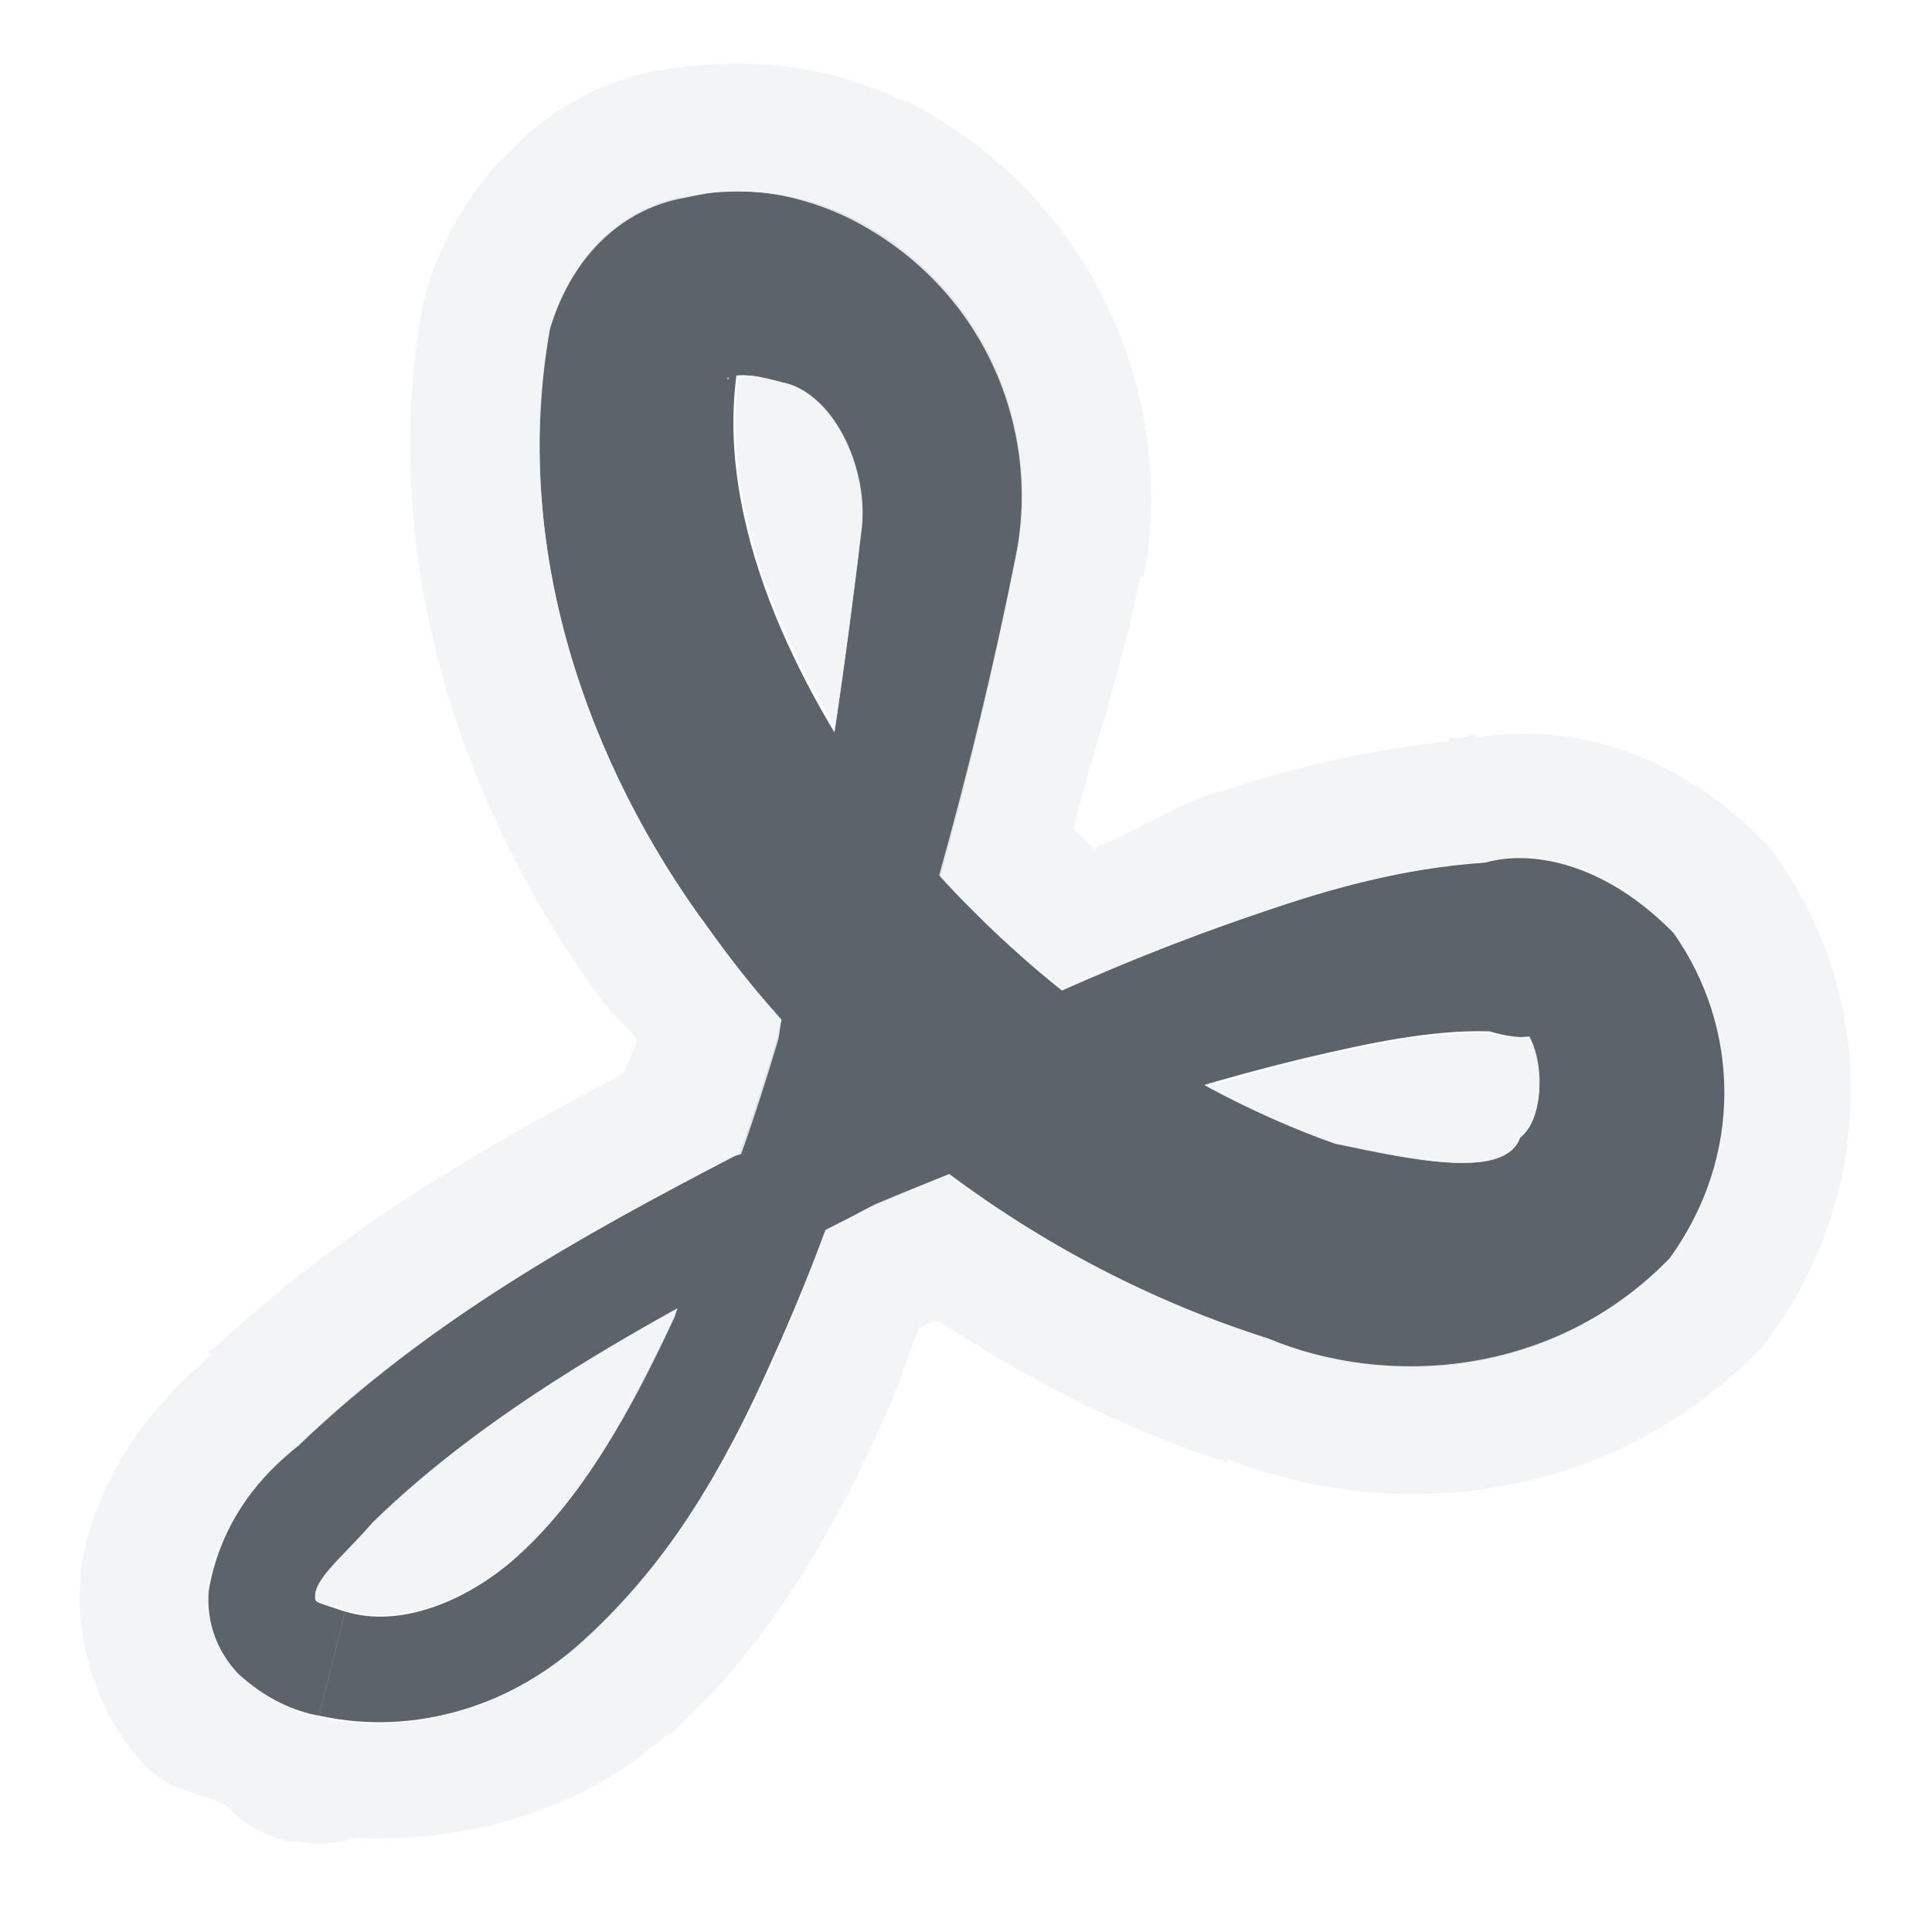
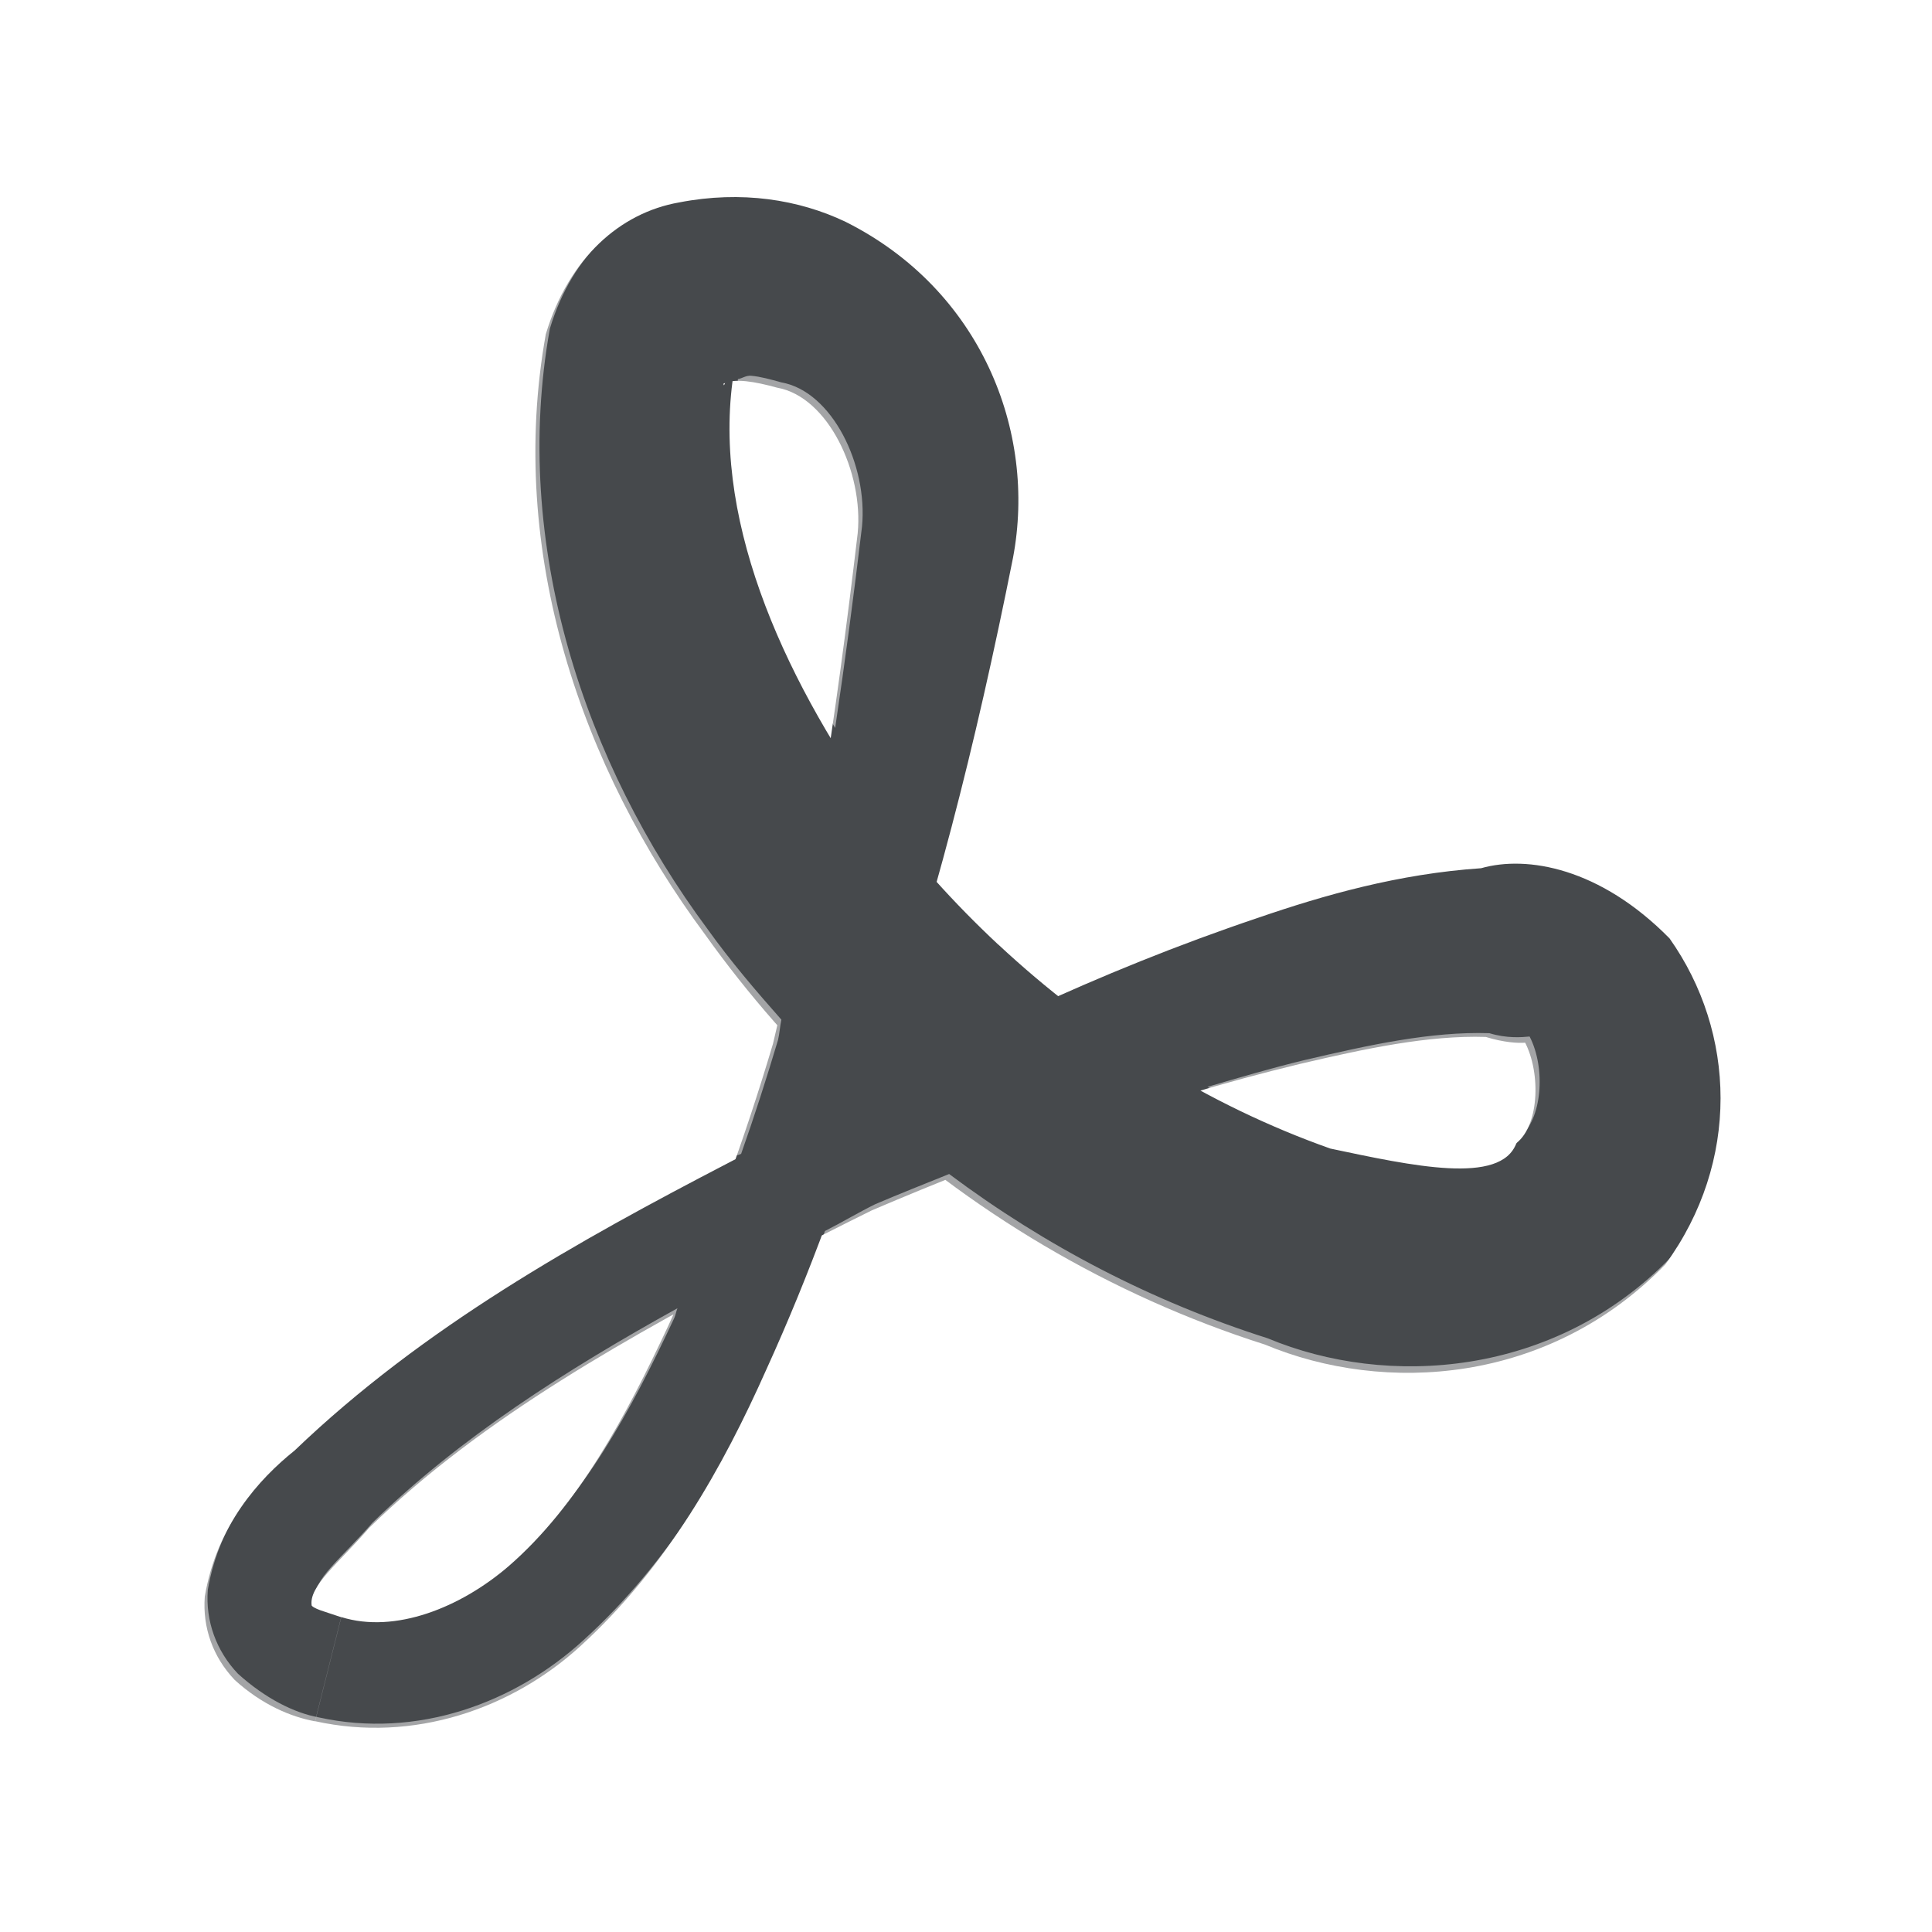
- <svg xmlns="http://www.w3.org/2000/svg" width="18" height="18" id="svg27665" version="1.1">
-   <defs id="defs27667">
-     </defs>
-   <g id="layer1" transform="translate(3364.417,-2100.719)">
-     <path style="color:#000000;fill:#27303a;fill-opacity:0.753;fill-rule:nonzero;stroke:none;stroke-width:1;marker:none;visibility:visible;display:inline;overflow:visible;enable-background:accumulate" d="m -3356.081,2108.467 c -0.411,-0.384 -0.791,-0.806 -1.128,-1.26 0,0 0,0 0,0 -0.896,-1.268 -1.562,-2.76 -1.328,-4.114 -0.117,0.161 -0.092,0.185 -0.104,0.149 0.102,-0.054 0.293,-0.021 0.501,0.037 0.471,0.084 0.806,0.781 0.75,1.356 -0.203,1.709 -0.446,3.321 -0.789,4.756 -0.267,0.897 -0.584,1.773 -0.971,2.618 0,0 0,0 0,0 -0.402,0.86 -0.842,1.684 -1.49,2.248 0,0 0,0 0,0 -0.451,0.389 -1.061,0.632 -1.561,0.476 l -0.122,0.485 -0.122,0.485 c 0.918,0.203 1.832,-0.115 2.472,-0.7 0,0 0,0 0,0 0.805,-0.733 1.327,-1.667 1.733,-2.579 0,0 0,0 0,0 0.407,-0.894 0.74,-1.814 1.019,-2.748 0.516,-1.447 0.935,-3.089 1.278,-4.812 0.225,-1.188 -0.309,-2.504 -1.559,-3.13 -0.435,-0.208 -0.971,-0.294 -1.552,-0.181 -0.549,0.096 -1.028,0.518 -1.242,1.228 -0.362,2.013 0.342,4.055 1.483,5.591 0,0 0,0 0,0 0.403,0.566 0.863,1.089 1.367,1.559 1.088,1.015 2.412,1.806 3.85,2.263 1.11,0.464 2.649,0.366 3.731,-0.747 0.696,-0.954 0.661,-2.159 0.039,-3.037 -0.647,-0.659 -1.326,-0.776 -1.756,-0.654 -0.773,0.052 -1.46,0.249 -2.078,0.462 -1.506,0.506 -2.85,1.163 -4.04,1.828 -0.301,0.148 -0.599,0.3 -0.894,0.455 0,0 0,0 0,0 -1.403,0.729 -2.842,1.53 -4.042,2.68 -0.332,0.266 -0.725,0.699 -0.837,1.361 -0.022,0.289 0.076,0.563 0.279,0.777 0.256,0.232 0.525,0.344 0.748,0.385 l 0.122,-0.485 0.122,-0.485 c -0.152,-0.053 -0.266,-0.077 -0.284,-0.121 0.01,0.016 0,0.01 0.01,0.018 -0.036,-0.183 0.256,-0.406 0.536,-0.731 1.064,-1.036 2.426,-1.782 3.811,-2.514 0,0 0,0 0,0 0.289,-0.151 0.58,-0.299 0.872,-0.443 1.219,-0.52 2.559,-1.02 3.993,-1.365 0.602,-0.141 1.184,-0.267 1.726,-0.25 0.327,0.102 0.558,0.034 0.344,0.012 0.175,0.293 0.158,0.809 -0.059,0.977 -0.144,0.395 -0.975,0.211 -1.733,0.051 -1.146,-0.405 -2.206,-1.072 -3.094,-1.901 z" id="path3003" transform="translate(1,1)" />
-     <path style="font-size:medium;font-style:normal;font-variant:normal;font-weight:normal;font-stretch:normal;text-indent:0;text-align:start;text-decoration:none;line-height:normal;letter-spacing:normal;word-spacing:normal;text-transform:none;direction:ltr;block-progression:tb;writing-mode:lr-tb;text-anchor:start;baseline-shift:baseline;color:#000000;fill:#f1f3f5;fill-opacity:0.903;fill-rule:nonzero;stroke:none;stroke-width:2;marker:none;visibility:visible;display:inline;overflow:visible;enable-background:accumulate;font-family:Sans;-inkscape-font-specification:Sans" d="M 5.781 -0.406 C 5.583 -0.401 5.361 -0.382 5.156 -0.344 L 5.125 -0.344 C 4.117 -0.155 3.285 0.671 2.969 1.719 A 1.2 1.2 0 0 0 2.938 1.844 C 2.505 4.252 3.329 6.591 4.625 8.344 C 4.635 8.356 4.648 8.363 4.656 8.375 C 4.738 8.489 4.852 8.577 4.938 8.688 C 4.904 8.797 4.848 8.892 4.812 9 C 3.542 9.672 2.219 10.416 1.031 11.531 C 1.002 11.559 0.968 11.567 0.938 11.594 L 0.969 11.625 C 0.511 12.011 -0.084 12.646 -0.25 13.625 A 1.2 1.2 0 0 0 -0.25 13.719 C -0.297 14.334 -0.082 14.991 0.344 15.438 A 1.2 1.2 0 0 0 0.406 15.5 C 0.62 15.693 0.865 15.701 1.094 15.812 C 1.107 15.822 1.113 15.838 1.125 15.844 A 1.2 1.2 0 0 0 1.156 15.875 A 1.2 1.2 0 0 0 1.688 16.156 L 1.75 16.156 A 1.2 1.2 0 0 0 2.312 16.125 C 2.324 16.125 2.334 16.125 2.344 16.125 C 3.428 16.167 4.473 15.83 5.219 15.156 C 5.229 15.146 5.244 15.166 5.25 15.156 C 6.227 14.259 6.815 13.162 7.25 12.188 C 7.372 11.918 7.453 11.647 7.562 11.375 C 7.583 11.364 7.604 11.354 7.625 11.344 C 7.646 11.334 7.667 11.322 7.688 11.312 C 7.705 11.303 7.732 11.322 7.75 11.312 C 8.563 11.841 9.411 12.288 10.344 12.594 L 10.375 12.594 C 10.397 12.604 10.415 12.618 10.438 12.625 L 10.438 12.594 C 11.958 13.192 13.979 13.031 15.406 11.562 A 1.2 1.2 0 0 0 15.5 11.438 C 16.49 10.079 16.471 8.283 15.562 7 A 1.2 1.2 0 0 0 15.438 6.844 C 14.621 6.012 13.638 5.72 12.75 5.875 L 12.75 5.844 C 12.69 5.844 12.653 5.87 12.594 5.875 C 12.564 5.885 12.53 5.865 12.5 5.875 L 12.5 5.906 C 11.704 5.991 10.961 6.174 10.375 6.375 L 10.344 6.375 C 9.908 6.522 9.596 6.739 9.188 6.906 C 9.177 6.896 9.166 6.885 9.156 6.875 A 1.2 1.2 0 0 0 9.062 6.781 C 9.041 6.761 9.02 6.739 9 6.719 C 9.203 5.932 9.46 5.202 9.625 4.375 A 1.2 1.2 0 0 0 9.656 4.375 C 9.976 2.687 9.167 0.804 7.438 -0.062 A 1.2 1.2 0 0 0 7.406 -0.062 C 6.915 -0.297 6.376 -0.422 5.781 -0.406 z M 5.781 0.781 C 6.197 0.767 6.58 0.875 6.906 1.031 C 8.156 1.658 8.694 2.969 8.469 4.156 C 8.261 5.2 8.018 6.197 7.75 7.156 C 7.938 7.367 8.138 7.558 8.344 7.75 C 8.523 7.917 8.714 8.066 8.906 8.219 C 9.496 7.956 10.1 7.718 10.75 7.5 C 11.367 7.287 12.071 7.083 12.844 7.031 C 13.274 6.909 13.947 7.029 14.594 7.688 C 15.215 8.566 15.258 9.764 14.562 10.719 C 13.48 11.832 11.923 11.932 10.812 11.469 C 9.734 11.126 8.743 10.61 7.844 9.938 C 7.615 10.03 7.377 10.125 7.156 10.219 C 6.998 10.297 6.845 10.388 6.688 10.469 C 6.531 10.887 6.373 11.31 6.188 11.719 C 5.781 12.631 5.243 13.548 4.438 14.281 C 3.798 14.867 2.887 15.203 1.969 15 C 1.745 14.959 1.475 14.825 1.219 14.594 C 1.015 14.381 0.915 14.101 0.938 13.812 C 1.05 13.15 1.45 12.734 1.781 12.469 C 2.981 11.319 4.409 10.51 5.812 9.781 C 5.841 9.766 5.878 9.765 5.906 9.75 C 6.032 9.396 6.142 9.05 6.25 8.688 C 6.264 8.629 6.268 8.559 6.281 8.5 C 6.042 8.23 5.804 7.951 5.594 7.656 C 4.452 6.121 3.763 4.076 4.125 2.062 C 4.34 1.353 4.826 0.94 5.375 0.844 C 5.52 0.815 5.643 0.786 5.781 0.781 z M 6 2.5 C 5.95 2.495 5.915 2.525 5.875 2.531 C 5.746 3.599 6.161 4.735 6.781 5.781 C 6.872 5.172 6.955 4.547 7.031 3.906 C 7.087 3.332 6.752 2.647 6.281 2.562 C 6.178 2.534 6.086 2.509 6 2.5 z M 12.875 8.625 C 12.333 8.608 11.758 8.734 11.156 8.875 C 10.85 8.949 10.548 9.038 10.25 9.125 C 10.631 9.33 11.031 9.513 11.438 9.656 C 12.196 9.816 13.012 9.988 13.156 9.594 C 13.365 9.432 13.404 8.953 13.25 8.656 C 13.178 8.663 13.039 8.676 12.875 8.625 z M 5.312 11.188 C 4.273 11.764 3.283 12.395 2.469 13.188 C 2.189 13.512 1.901 13.723 1.938 13.906 C 1.955 13.95 2.066 13.947 2.219 14 C 2.719 14.155 3.33 13.92 3.781 13.531 C 4.429 12.967 4.879 12.141 5.281 11.281 C 5.295 11.251 5.299 11.218 5.312 11.188 z " transform="translate(-3363.417,2101.719)" id="path2999" />
-     <path style="color:#000000;fill:#27303a;fill-opacity:0.753;fill-rule:nonzero;stroke:none;stroke-width:1;marker:none;visibility:visible;display:inline;overflow:visible;enable-background:accumulate" d="M -8.5 5.5 C -9.089 5.5 -9.71 5.75 -10.188 6 L -11 6 L -11 6.5 L -11 7 L -10.188 7 C -9.71 7.25 -9.089 7.5 -8.5 7.5 C -7.911 7.5 -7.29 7.25 -6.812 7 L -6 7 L -6 6.5 L -6 6 L -6.812 6 C -7.29 5.75 -7.911 5.5 -8.5 5.5 z " transform="translate(-3363.417,2101.719)" id="rect3023" />
+ <svg xmlns="http://www.w3.org/2000/svg" id="d" width="18" height="18" version="1.1">
+   <defs>
+     <style id="current-color-scheme" type="text/css">.ColorScheme-Text {color:#090d11;}.ColorScheme-Background{color:#ffffff;}</style>
+   </defs>
+   <g id="c" transform="translate(3364.4 -2100.7)">
+     <path id="e" transform="translate(1,1)" d="m-3356.1 2108.5c-0.411-0.384-0.791-0.806-1.128-1.26-0.9-1.275-1.562-2.757-1.328-4.114-0.117 0.161-0.092 0.185-0.104 0.149 0.102-0.054 0.294-0.02 0.501 0.037 0.474 0.084 0.805 0.788 0.75 1.356-0.207 1.75-0.437 3.282-0.789 4.756-0.267 0.897-0.584 1.773-0.971 2.618-0.402 0.86-0.842 1.684-1.49 2.248-0.451 0.389-1.061 0.632-1.561 0.476l-0.122 0.485-0.122 0.485c0.918 0.203 1.832-0.115 2.472-0.7 0.805-0.733 1.327-1.667 1.733-2.579 0.407-0.894 0.74-1.814 1.019-2.748 0.526-1.477 0.928-3.057 1.278-4.812 0.224-1.183-0.304-2.501-1.559-3.13-0.435-0.208-0.971-0.294-1.552-0.181-0.549 0.096-1.028 0.518-1.242 1.228-0.364 2.027 0.334 4.045 1.483 5.591 0.404 0.566 0.863 1.088 1.367 1.559 1.092 1.019 2.408 1.804 3.85 2.263 1.116 0.466 2.646 0.37 3.731-0.747 0.698-0.957 0.66-2.159 0.039-3.037-0.647-0.658-1.328-0.776-1.756-0.654-0.769 0.052-1.464 0.251-2.078 0.462-1.498 0.504-2.858 1.167-4.04 1.828-0.301 0.148-0.599 0.3-0.894 0.455-1.403 0.729-2.842 1.53-4.042 2.68-0.332 0.266-0.725 0.699-0.837 1.361-0.022 0.289 0.076 0.563 0.279 0.777 0.256 0.232 0.525 0.344 0.748 0.385l0.122-0.485 0.122-0.485c-0.152-0.053-0.266-0.077-0.284-0.121 0.01 0.016 0 0.01 0.01 0.018-0.036-0.183 0.256-0.406 0.536-0.731 1.064-1.036 2.426-1.782 3.811-2.514 0.289-0.151 0.58-0.299 0.872-0.443 1.21-0.516 2.568-1.022 3.993-1.365 0.598-0.14 1.188-0.267 1.726-0.25 0.333 0.103 0.551 0.034 0.344 0.012 0.174 0.29 0.159 0.808-0.059 0.977-0.144 0.394-0.97 0.212-1.733 0.051-1.148-0.406-2.204-1.071-3.094-1.901z" style="fill-opacity:.75;fill:currentColor" class="ColorScheme-Text" />
+     <path id="b" transform="translate(-3363.4 2101.7)" d="m5.781-0.406c-0.198 0.005-0.42 0.024-0.625 0.062h-0.031c-1.008 0.188-1.84 1.015-2.156 2.062a1.2 1.2 0 0 0 -0.031 0.125c-0.433 2.409 0.392 4.747 1.688 6.5 0.01 0.012 0.023 0.019 0.031 0.031 0.082 0.114 0.195 0.202 0.281 0.312-0.034 0.109-0.089 0.204-0.125 0.312-1.27 0.672-2.593 1.416-3.781 2.531-0.029 0.028-0.064 0.035-0.094 0.062l0.031 0.031c-0.457 0.386-1.053 1.02-1.219 2a1.2 1.2 0 0 0 0 0.094c-0.047 0.615 0.168 1.272 0.594 1.719a1.2 1.2 0 0 0 0.062 0.062c0.213 0.193 0.459 0.201 0.688 0.312 0.013 0.01 0.019 0.025 0.031 0.031a1.2 1.2 0 0 0 0.031 0.031 1.2 1.2 0 0 0 0.531 0.281h0.062a1.2 1.2 0 0 0 0.562 -0.031c0.011 5e-4 0.021-5e-4 0.031 0 1.084 0.042 2.129-0.295 2.875-0.969 0.01-0.01 0.025 0.01 0.031 0 0.977-0.897 1.565-1.994 2-2.969 0.122-0.269 0.203-0.54 0.312-0.812 0.021-0.011 0.042-0.021 0.062-0.031s0.042-0.021 0.062-0.031c0.017-0.01 0.044 0.01 0.062 0 0.813 0.529 1.661 0.976 2.594 1.281h0.031c0.022 0.01 0.041 0.024 0.062 0.031v-0.031c1.52 0.598 3.541 0.438 4.969-1.031a1.2 1.2 0 0 0 0.094 -0.125c0.99-1.358 0.971-3.154 0.062-4.438a1.2 1.2 0 0 0 -0.125 -0.156c-0.817-0.832-1.8-1.124-2.688-0.969v-0.031c-0.06 0-0.097 0.026-0.156 0.031-0.03 0.01-0.064-0.01-0.094 0v0.031c-0.796 0.085-1.539 0.268-2.125 0.469h-0.031c-0.436 0.147-0.748 0.364-1.156 0.531-0.011-0.01-0.021-0.021-0.031-0.031a1.2 1.2 0 0 0 -0.094 -0.094c-0.021-0.02-0.043-0.043-0.062-0.062 0.203-0.786 0.46-1.517 0.625-2.344a1.2 1.2 0 0 0 0.031 0c0.32-1.688-0.489-3.571-2.219-4.438a1.2 1.2 0 0 0 -0.031 0c-0.491-0.235-1.031-0.359-1.625-0.344zm0 1.188c0.416-0.014 0.799 0.094 1.125 0.25 1.25 0.626 1.787 1.937 1.562 3.125-0.208 1.044-0.451 2.041-0.719 3 0.188 0.21 0.388 0.402 0.594 0.594 0.179 0.167 0.37 0.316 0.562 0.469 0.59-0.263 1.194-0.5 1.844-0.719 0.618-0.213 1.321-0.417 2.094-0.469 0.43-0.122 1.103-0.002 1.75 0.656 0.622 0.879 0.665 2.077-0.031 3.031-1.082 1.113-2.64 1.214-3.75 0.75-1.078-0.343-2.07-0.859-2.969-1.531-0.229 0.092-0.467 0.187-0.688 0.281-0.159 0.078-0.311 0.17-0.469 0.25-0.157 0.418-0.314 0.842-0.5 1.25-0.407 0.912-0.945 1.83-1.75 2.562-0.64 0.586-1.55 0.922-2.469 0.719-0.224-0.041-0.494-0.175-0.75-0.406-0.203-0.213-0.303-0.493-0.281-0.781 0.112-0.662 0.512-1.078 0.844-1.344 1.2-1.15 2.628-1.959 4.031-2.688 0.028-0.015 0.065-0.016 0.094-0.031 0.125-0.354 0.236-0.7 0.344-1.062 0.014-0.059 0.018-0.128 0.031-0.188-0.239-0.27-0.477-0.549-0.688-0.844-1.142-1.536-1.831-3.581-1.469-5.594 0.214-0.71 0.701-1.123 1.25-1.219 0.145-0.028 0.268-0.058 0.406-0.062zm0.219 1.719c-0.05-0.005-0.085 0.025-0.125 0.031-0.129 1.068 0.286 2.204 0.906 3.25 0.091-0.609 0.174-1.235 0.25-1.875 0.056-0.574-0.279-1.26-0.75-1.344-0.104-0.029-0.195-0.054-0.281-0.062zm6.875 6.125c-0.542-0.017-1.117 0.109-1.719 0.25-0.307 0.074-0.609 0.163-0.906 0.25 0.381 0.205 0.781 0.388 1.188 0.531 0.758 0.16 1.575 0.332 1.719-0.062 0.209-0.162 0.248-0.64 0.094-0.938-0.072 0.007-0.211 0.019-0.375-0.031zm-7.562 2.562c-1.04 0.576-2.03 1.207-2.844 2-0.279 0.324-0.567 0.535-0.531 0.719 0.018 0.044 0.129 0.041 0.281 0.094 0.5 0.155 1.111-0.08 1.562-0.469 0.648-0.565 1.098-1.39 1.5-2.25 0.014-0.03 0.018-0.064 0.031-0.094z" style="fill-opacity:.5;fill:currentColor" class="ColorScheme-Background" />
  </g>
</svg>
